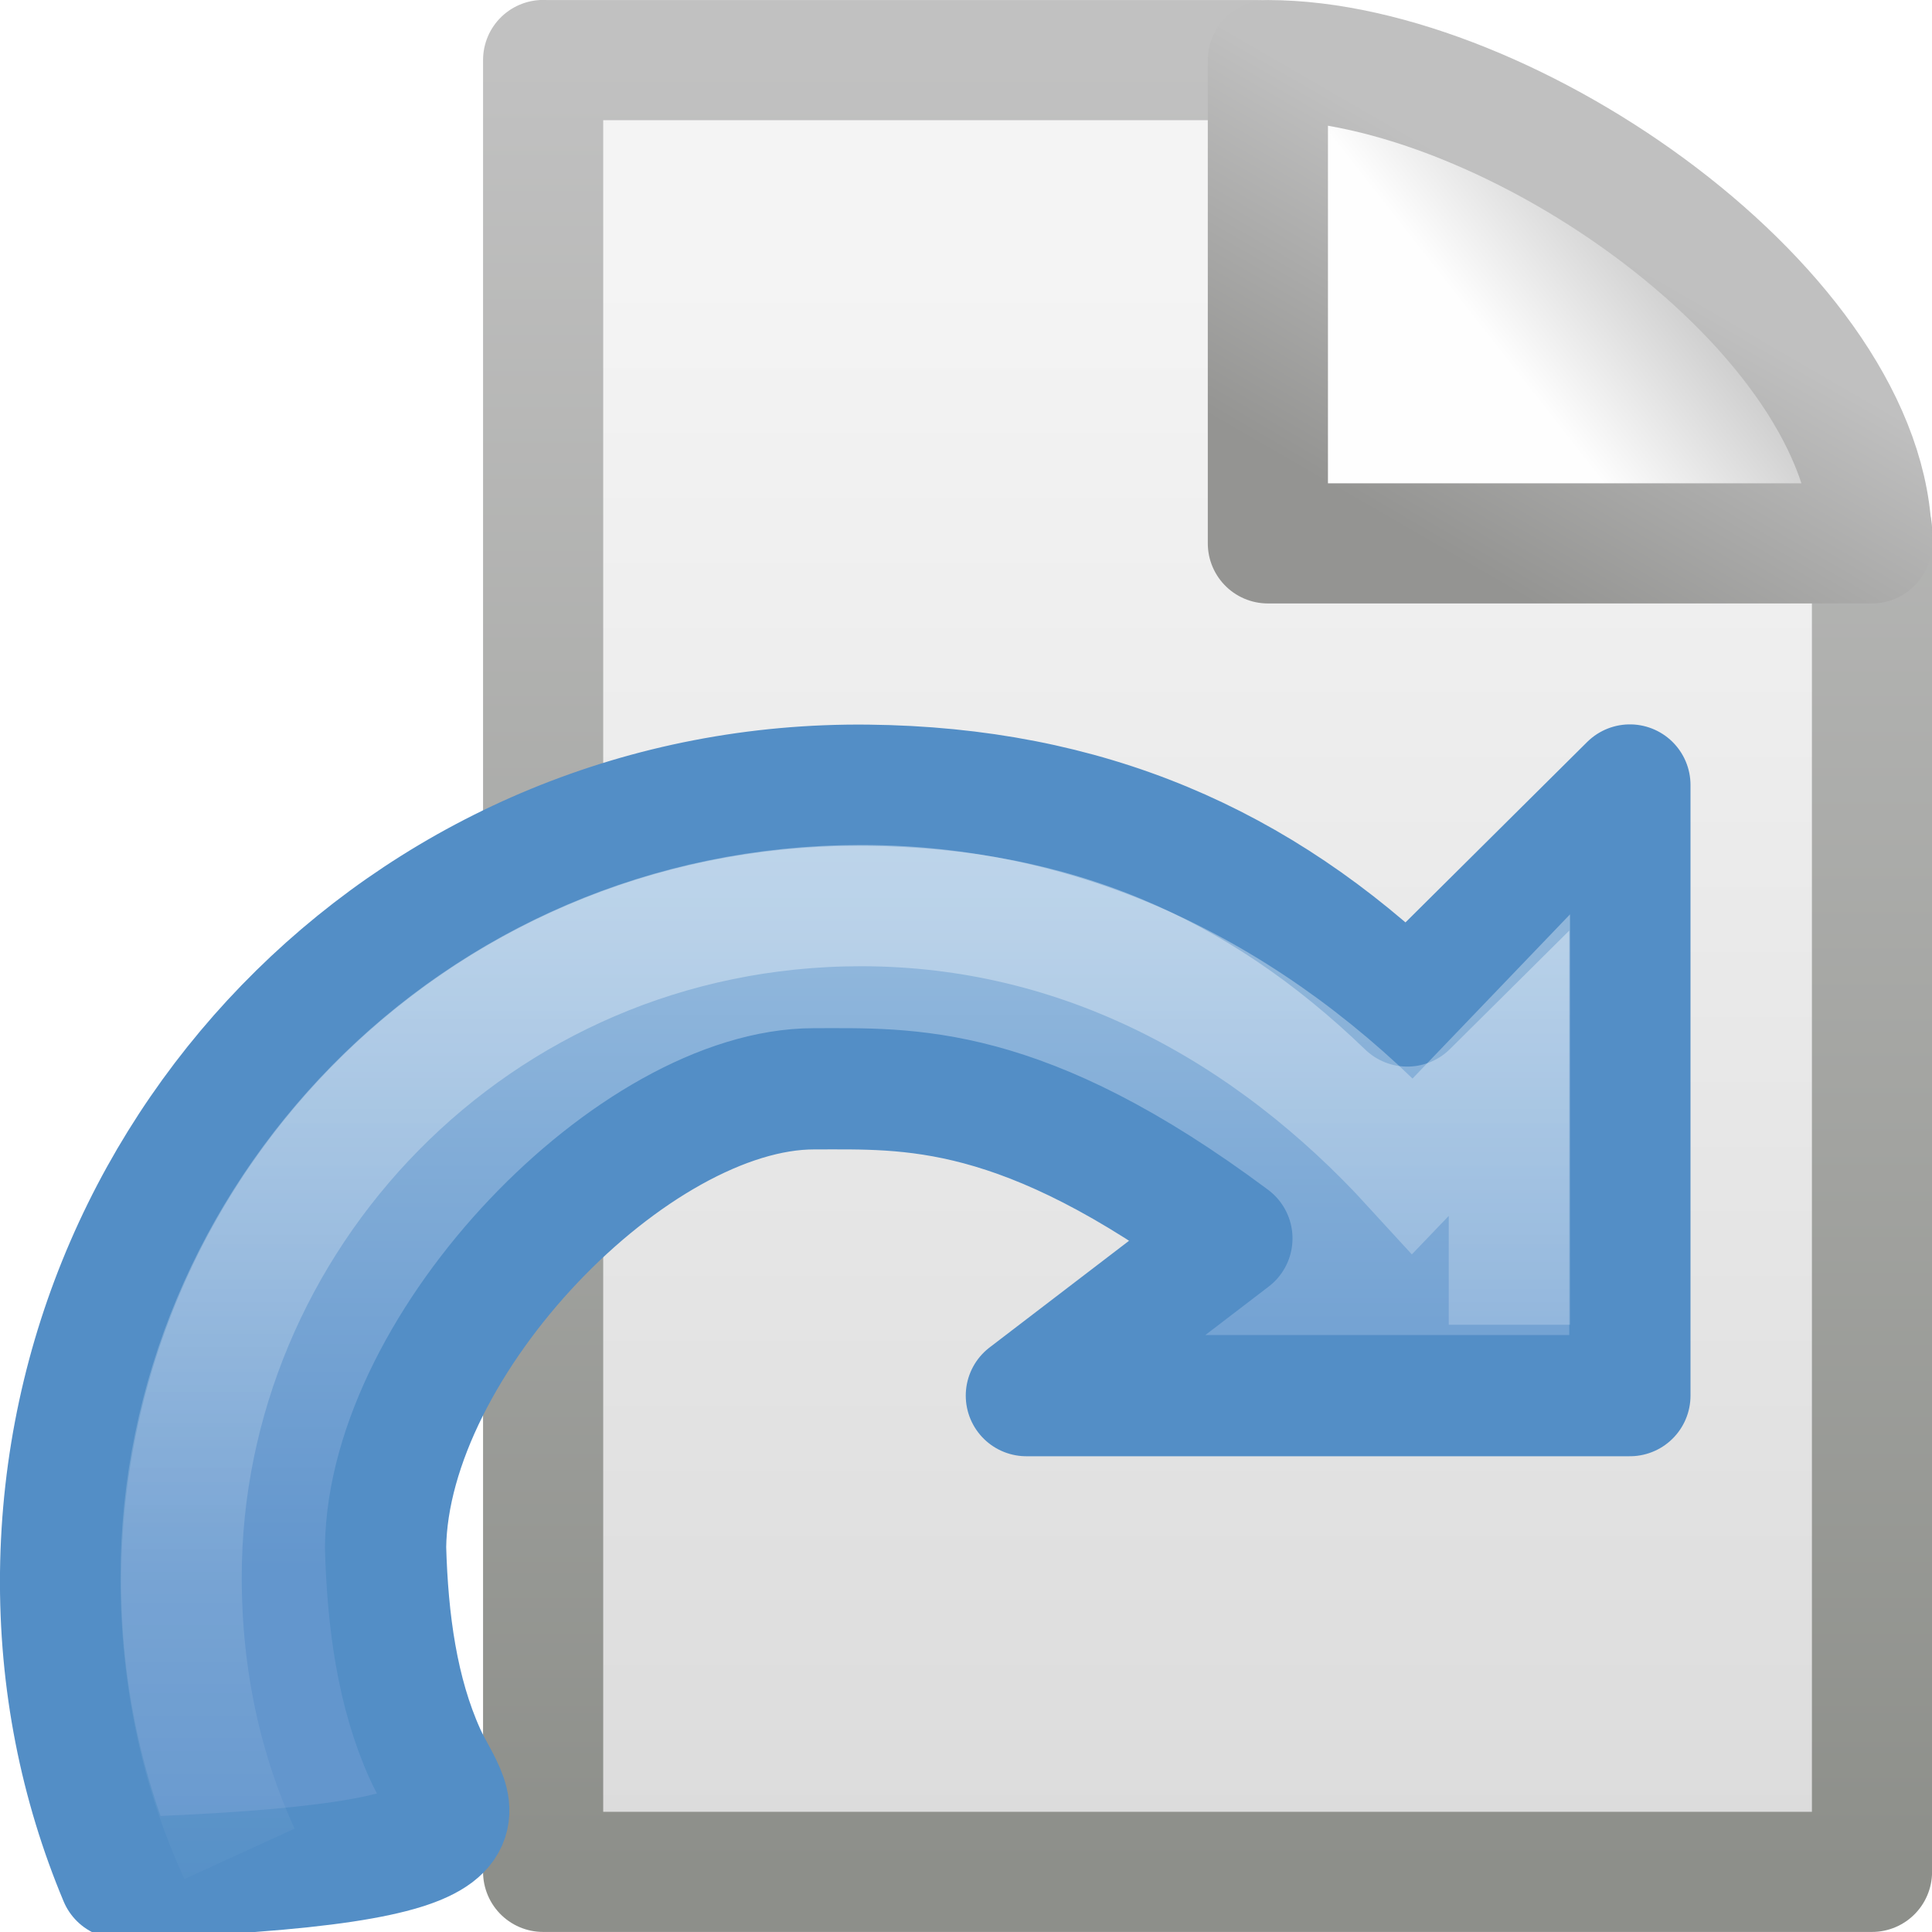
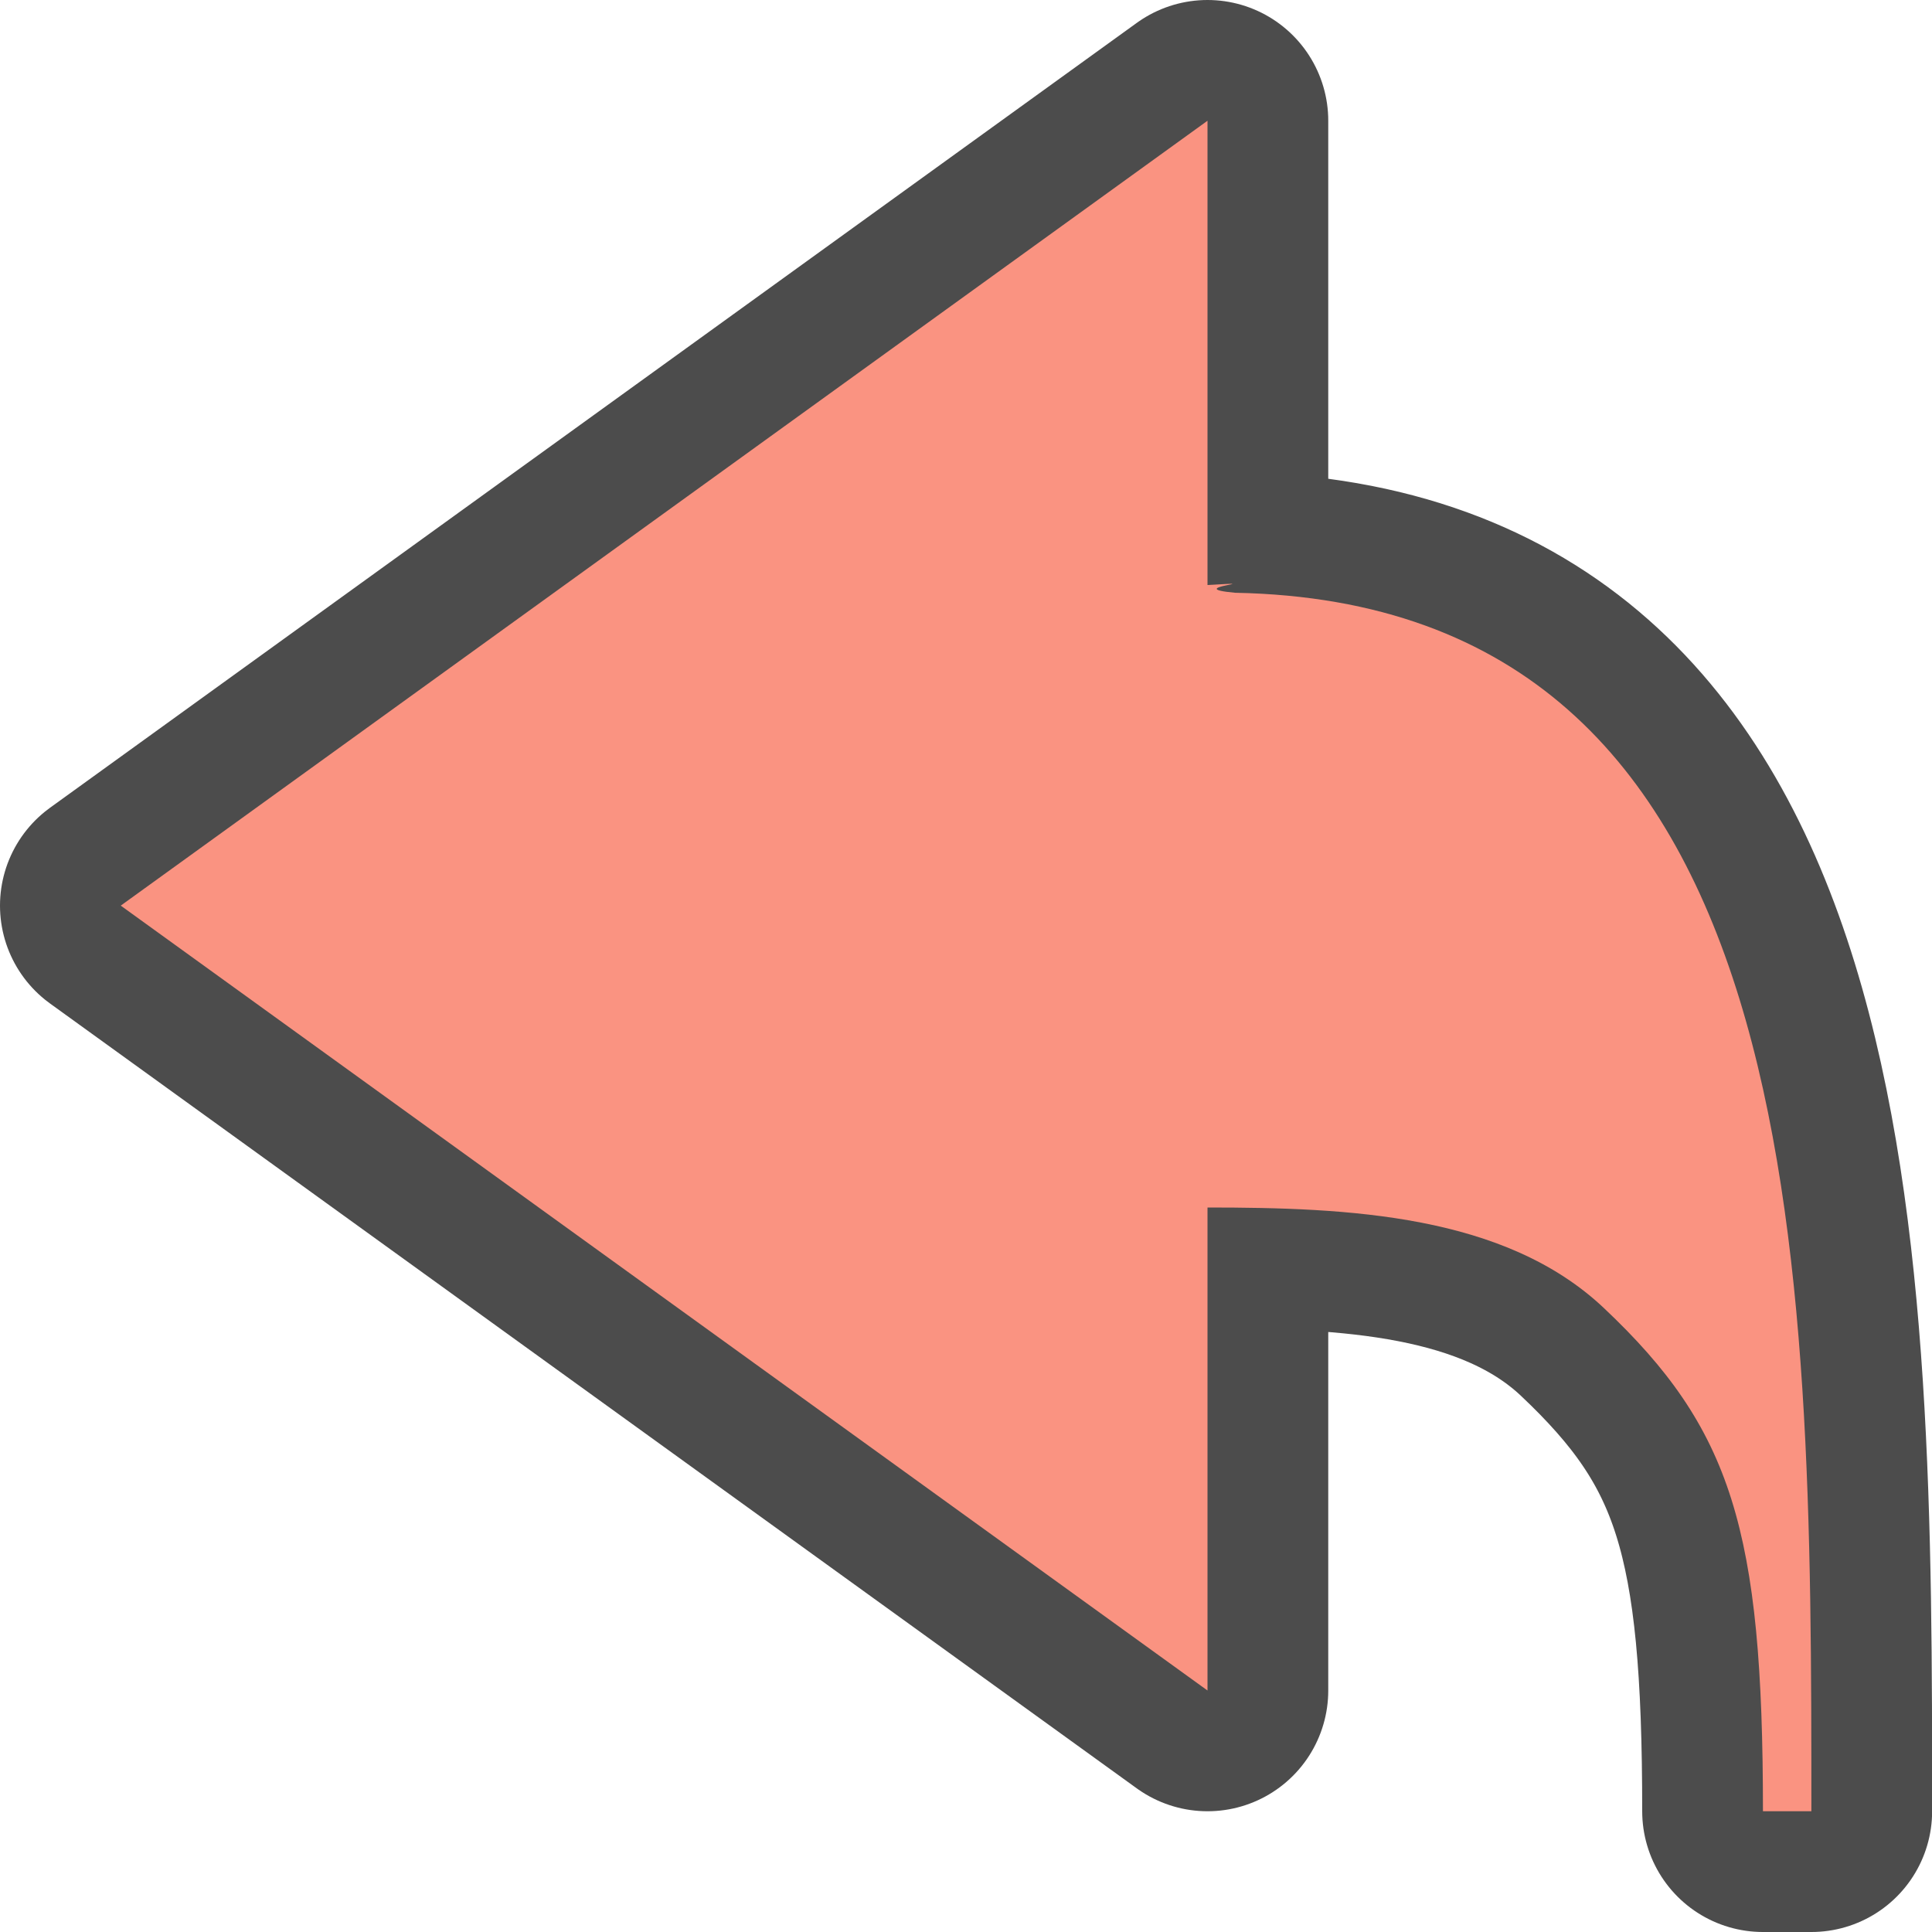
- <svg xmlns="http://www.w3.org/2000/svg" id="svg3151" width="16" height="16" version="1.0">
-   <defs id="defs3153">
-     <linearGradient id="linearGradient4547" x1="-51.786" x2="-51.786" y1="50.786" y2="2.906" gradientTransform="matrix(.30004 0 0 .31205 22.157 -.37413)" gradientUnits="userSpaceOnUse">
-       <stop id="stop3933" style="stop-color:#8d8f8a" offset="0" />
-       <stop id="stop3935" style="stop-color:#c1c1c1" offset="1" />
-     </linearGradient>
-     <linearGradient id="linearGradient4545" x1="25.132" x2="25.132" y1="6.729" y2="47.013" gradientTransform="matrix(.37156 0 0 .33344 .082479 -.0025171)" gradientUnits="userSpaceOnUse">
-       <stop id="stop3602" style="stop-color:#f4f4f4" offset="0" />
-       <stop id="stop3604" style="stop-color:#dbdbdb" offset="1" />
-     </linearGradient>
-     <linearGradient id="linearGradient2510" x1="15.373" x2="15.373" y1="5.047" y2="22.6" gradientTransform="matrix(.31674 0 0 .31074 6.1976 1.9826)" gradientUnits="userSpaceOnUse">
-       <stop id="stop3535" style="stop-color:#93b9dd" offset="0" />
-       <stop id="stop3545" style="stop-color:#6396cd" offset="1" />
-     </linearGradient>
-     <linearGradient id="linearGradient2867" x1="21.629" x2="21.629" y1="2.11" y2="32.628" gradientTransform="matrix(.31674 0 0 .31074 6.1976 1.9826)" gradientUnits="userSpaceOnUse">
-       <stop id="stop4875" style="stop-color:#fff" offset="0" />
-       <stop id="stop4877" style="stop-color:#fff;stop-opacity:0" offset="1" />
-     </linearGradient>
-     <linearGradient id="linearGradient2885" x1="32.892" x2="36.358" y1="8.059" y2="5.457" gradientTransform="matrix(.37071 0 0 .35485 .14334 -.048951)" gradientUnits="userSpaceOnUse">
-       <stop id="stop8591" style="stop-color:#fefefe" offset="0" />
-       <stop id="stop8593" style="stop-color:#cbcbcb" offset="1" />
-     </linearGradient>
-     <linearGradient id="linearGradient2887" x1="17.289" x2="15.18" y1="2.185" y2="5.822" gradientTransform="matrix(.68443 0 0 .68201 .78685 .15692)" gradientUnits="userSpaceOnUse">
-       <stop id="stop4561" style="stop-color:#c0c0c0" offset="0" />
-       <stop id="stop4563" style="stop-color:#949492" offset="1" />
-     </linearGradient>
-   </defs>
-   <g id="layer1">
-     <path id="rect2594" d="m4.498 0.498h5.918c0.523 0.162 4.354 2.614 5.087 3.89v11.114h-11.005v-15.005z" style="fill:url(#linearGradient4545);stroke-linejoin:round;stroke-width:.995;stroke:url(#linearGradient4547)" />
-     <path id="path12038" d="m10.5 0.498v4.002h5.002c0-1.902-3.006-4.002-5.002-4.002z" style="fill-rule:evenodd;fill:url(#linearGradient2885);stroke-linejoin:round;stroke-width:.995;stroke:url(#linearGradient2887)" />
-     <g id="layer1-9" transform="translate(-7,4)">
-       <path id="path3372" d="m7.991 11.554c3.383-0.11 2.756-0.524 2.528-1.03s-0.309-1.095-0.326-1.711c0.024-1.7 2.062-3.796 3.548-3.796 0.785 0 1.721-0.059 3.461 1.239l-1.702 1.302h4.998v-5.057l-1.843 1.83c-1.231-1.187-2.653-1.808-4.47-1.828-3.695-0.04-6.642 2.913-6.683 6.522-0.01 0.902 0.164 1.755 0.488 2.528z" style="fill:url(#linearGradient2510);stroke-linejoin:round;stroke-width:1.004;stroke:#538ec6" />
-       <path id="path3370" d="m19.5 6.971v-2.15l-0.799 0.833c-1.176-1.286-2.732-2.154-4.571-2.154-3.213 0-5.63 2.608-5.63 5.561 0 0.855 0.176 1.622 0.483 2.292" style="fill:none;opacity:.4;stroke-width:1.004;stroke:url(#linearGradient2867)" />
-     </g>
-   </g>
+ <svg xmlns="http://www.w3.org/2000/svg" width="16" height="16" version="1.1" id="svg8">
+   <defs id="defs12" />
+   <path id="rect11148-3-5-5-7-4-2-2-7-0-1" d="M 10,14 1,7.5 10,1 V 4.845 c 0.552,-0.033 -0.231,0.022 0.228,0.064 4.772,0.091 4.773,5.505 4.773,10.091 H 14.6 c 0,-2.332 -0.258,-3.168 -1.318,-4.168 C 12.461,10.057 11.166,10 10,10 Z" style="display:inline;opacity:0.7;fill:#000000;fill-opacity:1;stroke:#000000;stroke-width:2;stroke-linecap:round;stroke-linejoin:round;stroke-miterlimit:4;stroke-dasharray:none;stroke-dashoffset:0;stroke-opacity:1;enable-background:new" />
+   <path id="rect11148-3-5-5-7-4-2-2-7-0" d="M 10,14 1,7.5 10,1 V 4.845 c 0.552,-0.033 -0.231,0.022 0.228,0.064 4.772,0.091 4.773,5.505 4.773,10.091 H 14.6 c 0,-2.332 -0.258,-3.168 -1.318,-4.168 C 12.461,10.057 11.166,10 10,10 Z" style="display:inline;opacity:1;fill:#fa9381;fill-opacity:1;stroke:none;stroke-width:0.156;stroke-linecap:round;stroke-linejoin:round;stroke-miterlimit:4;stroke-dasharray:none;stroke-dashoffset:0;stroke-opacity:0.881;enable-background:new" />
</svg>
